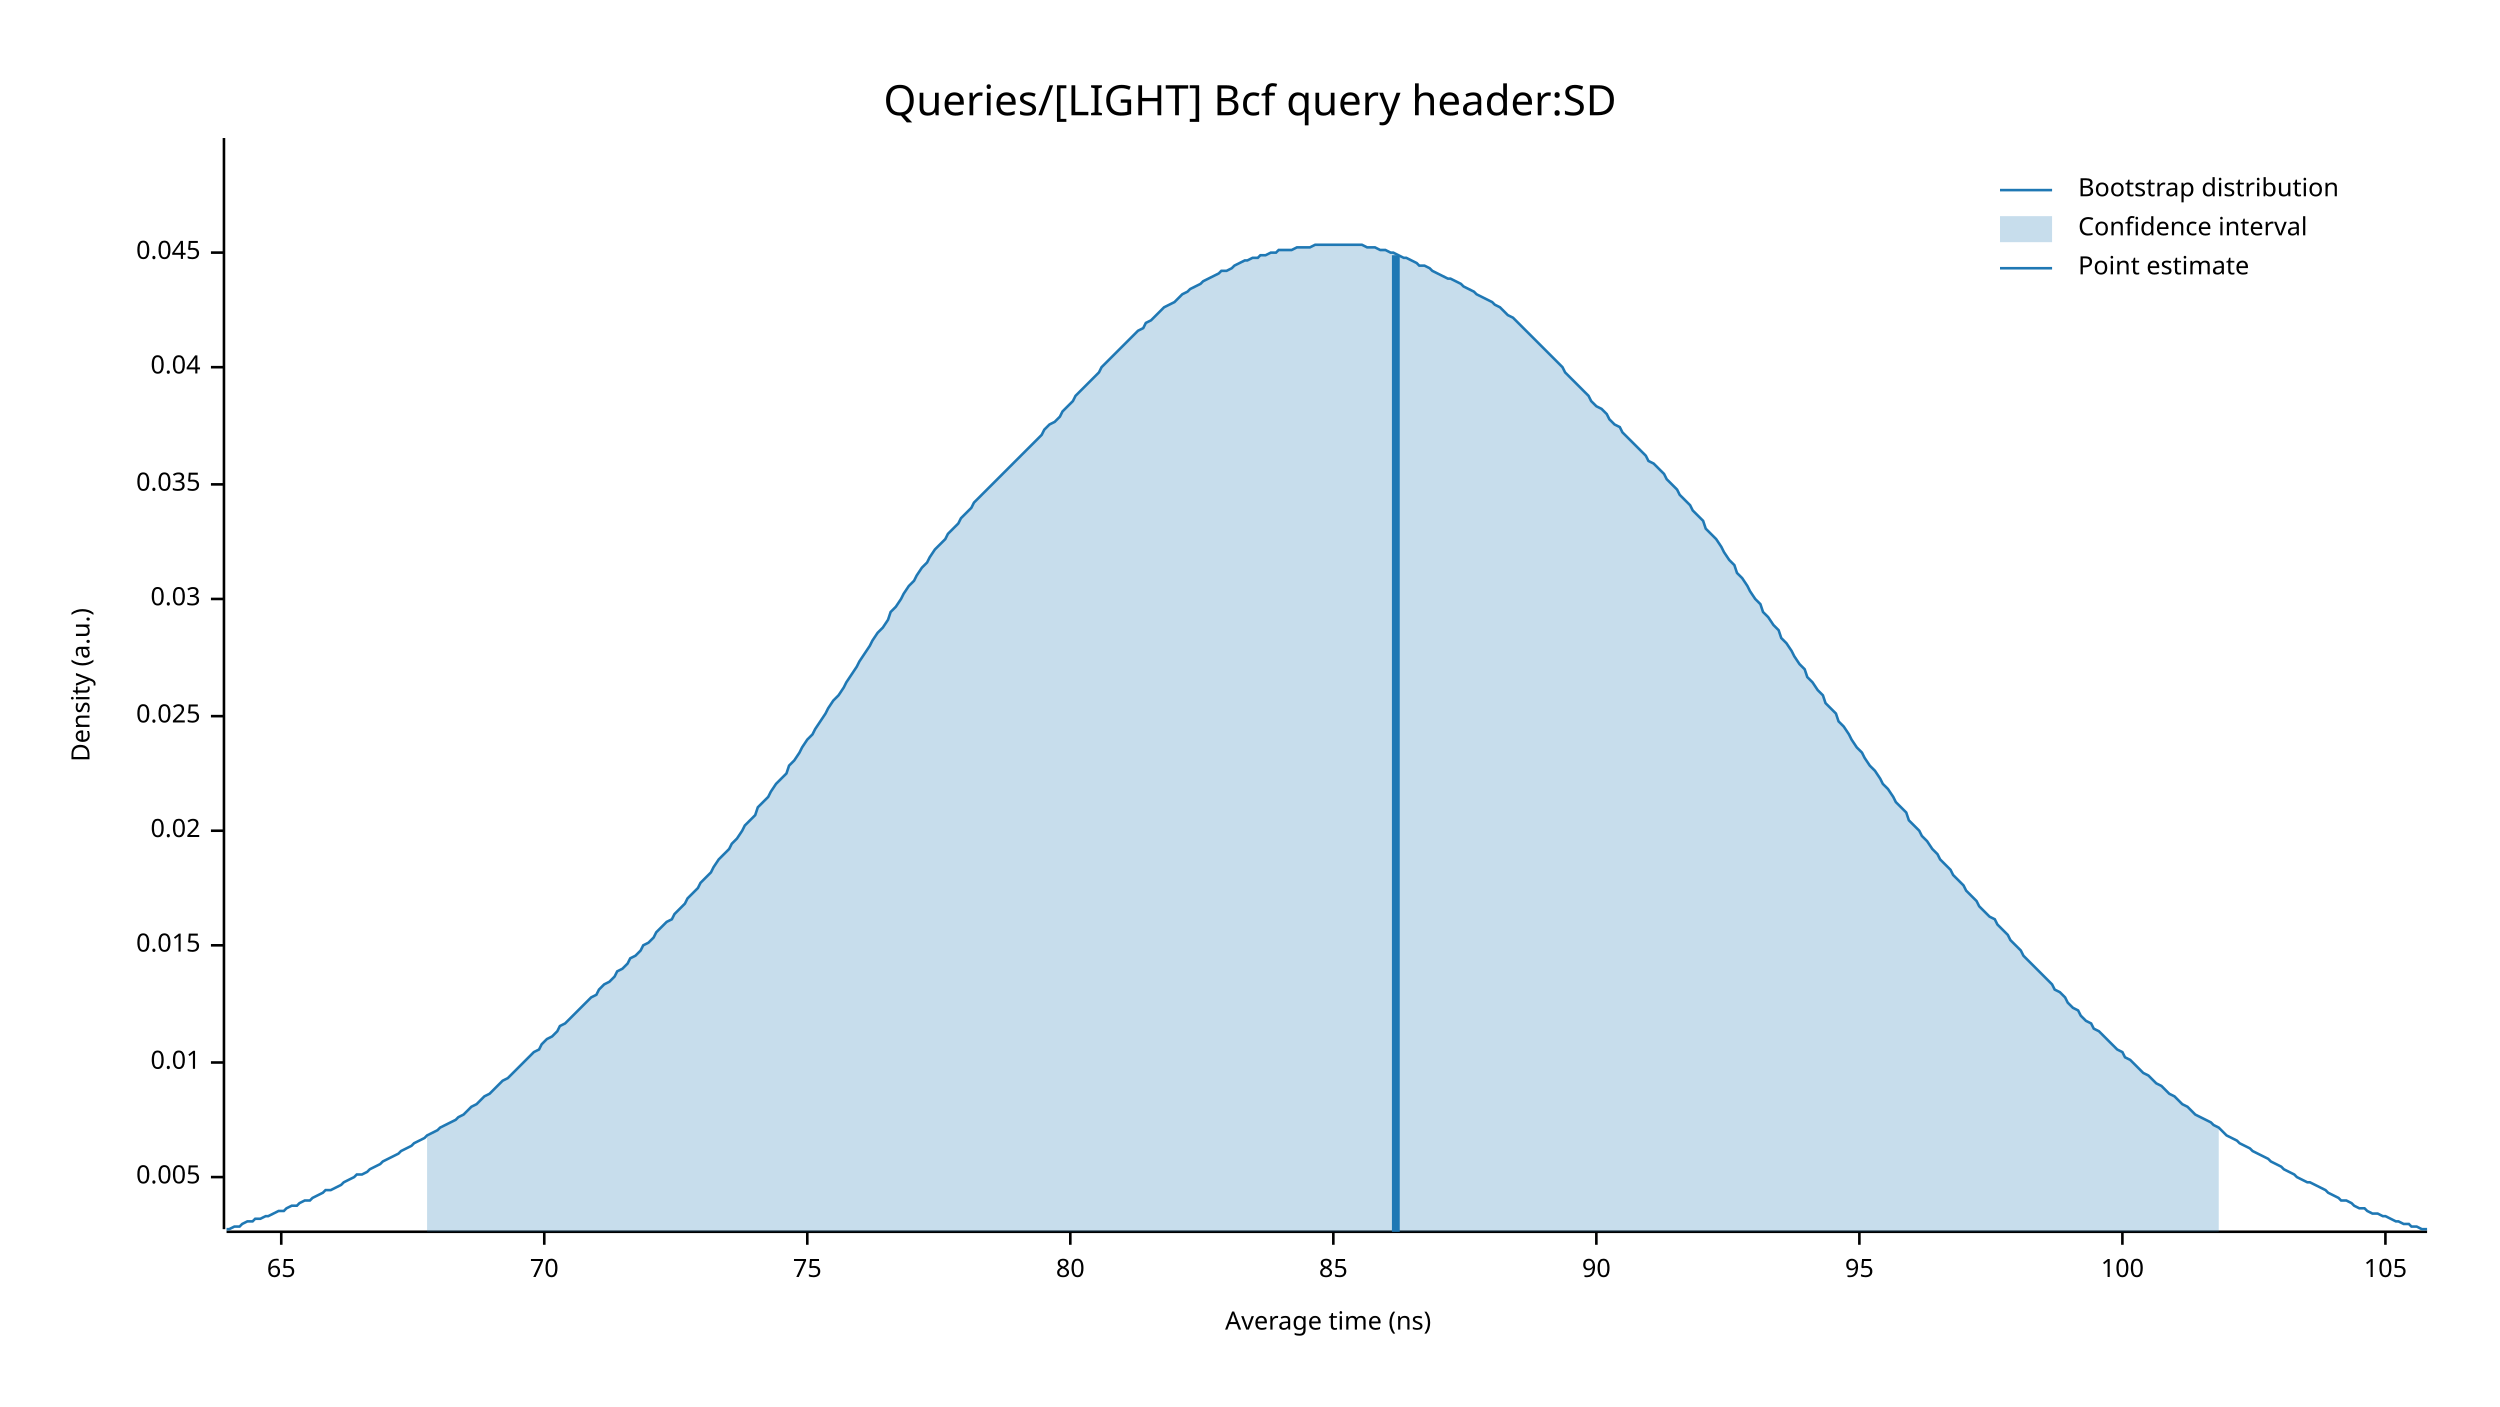
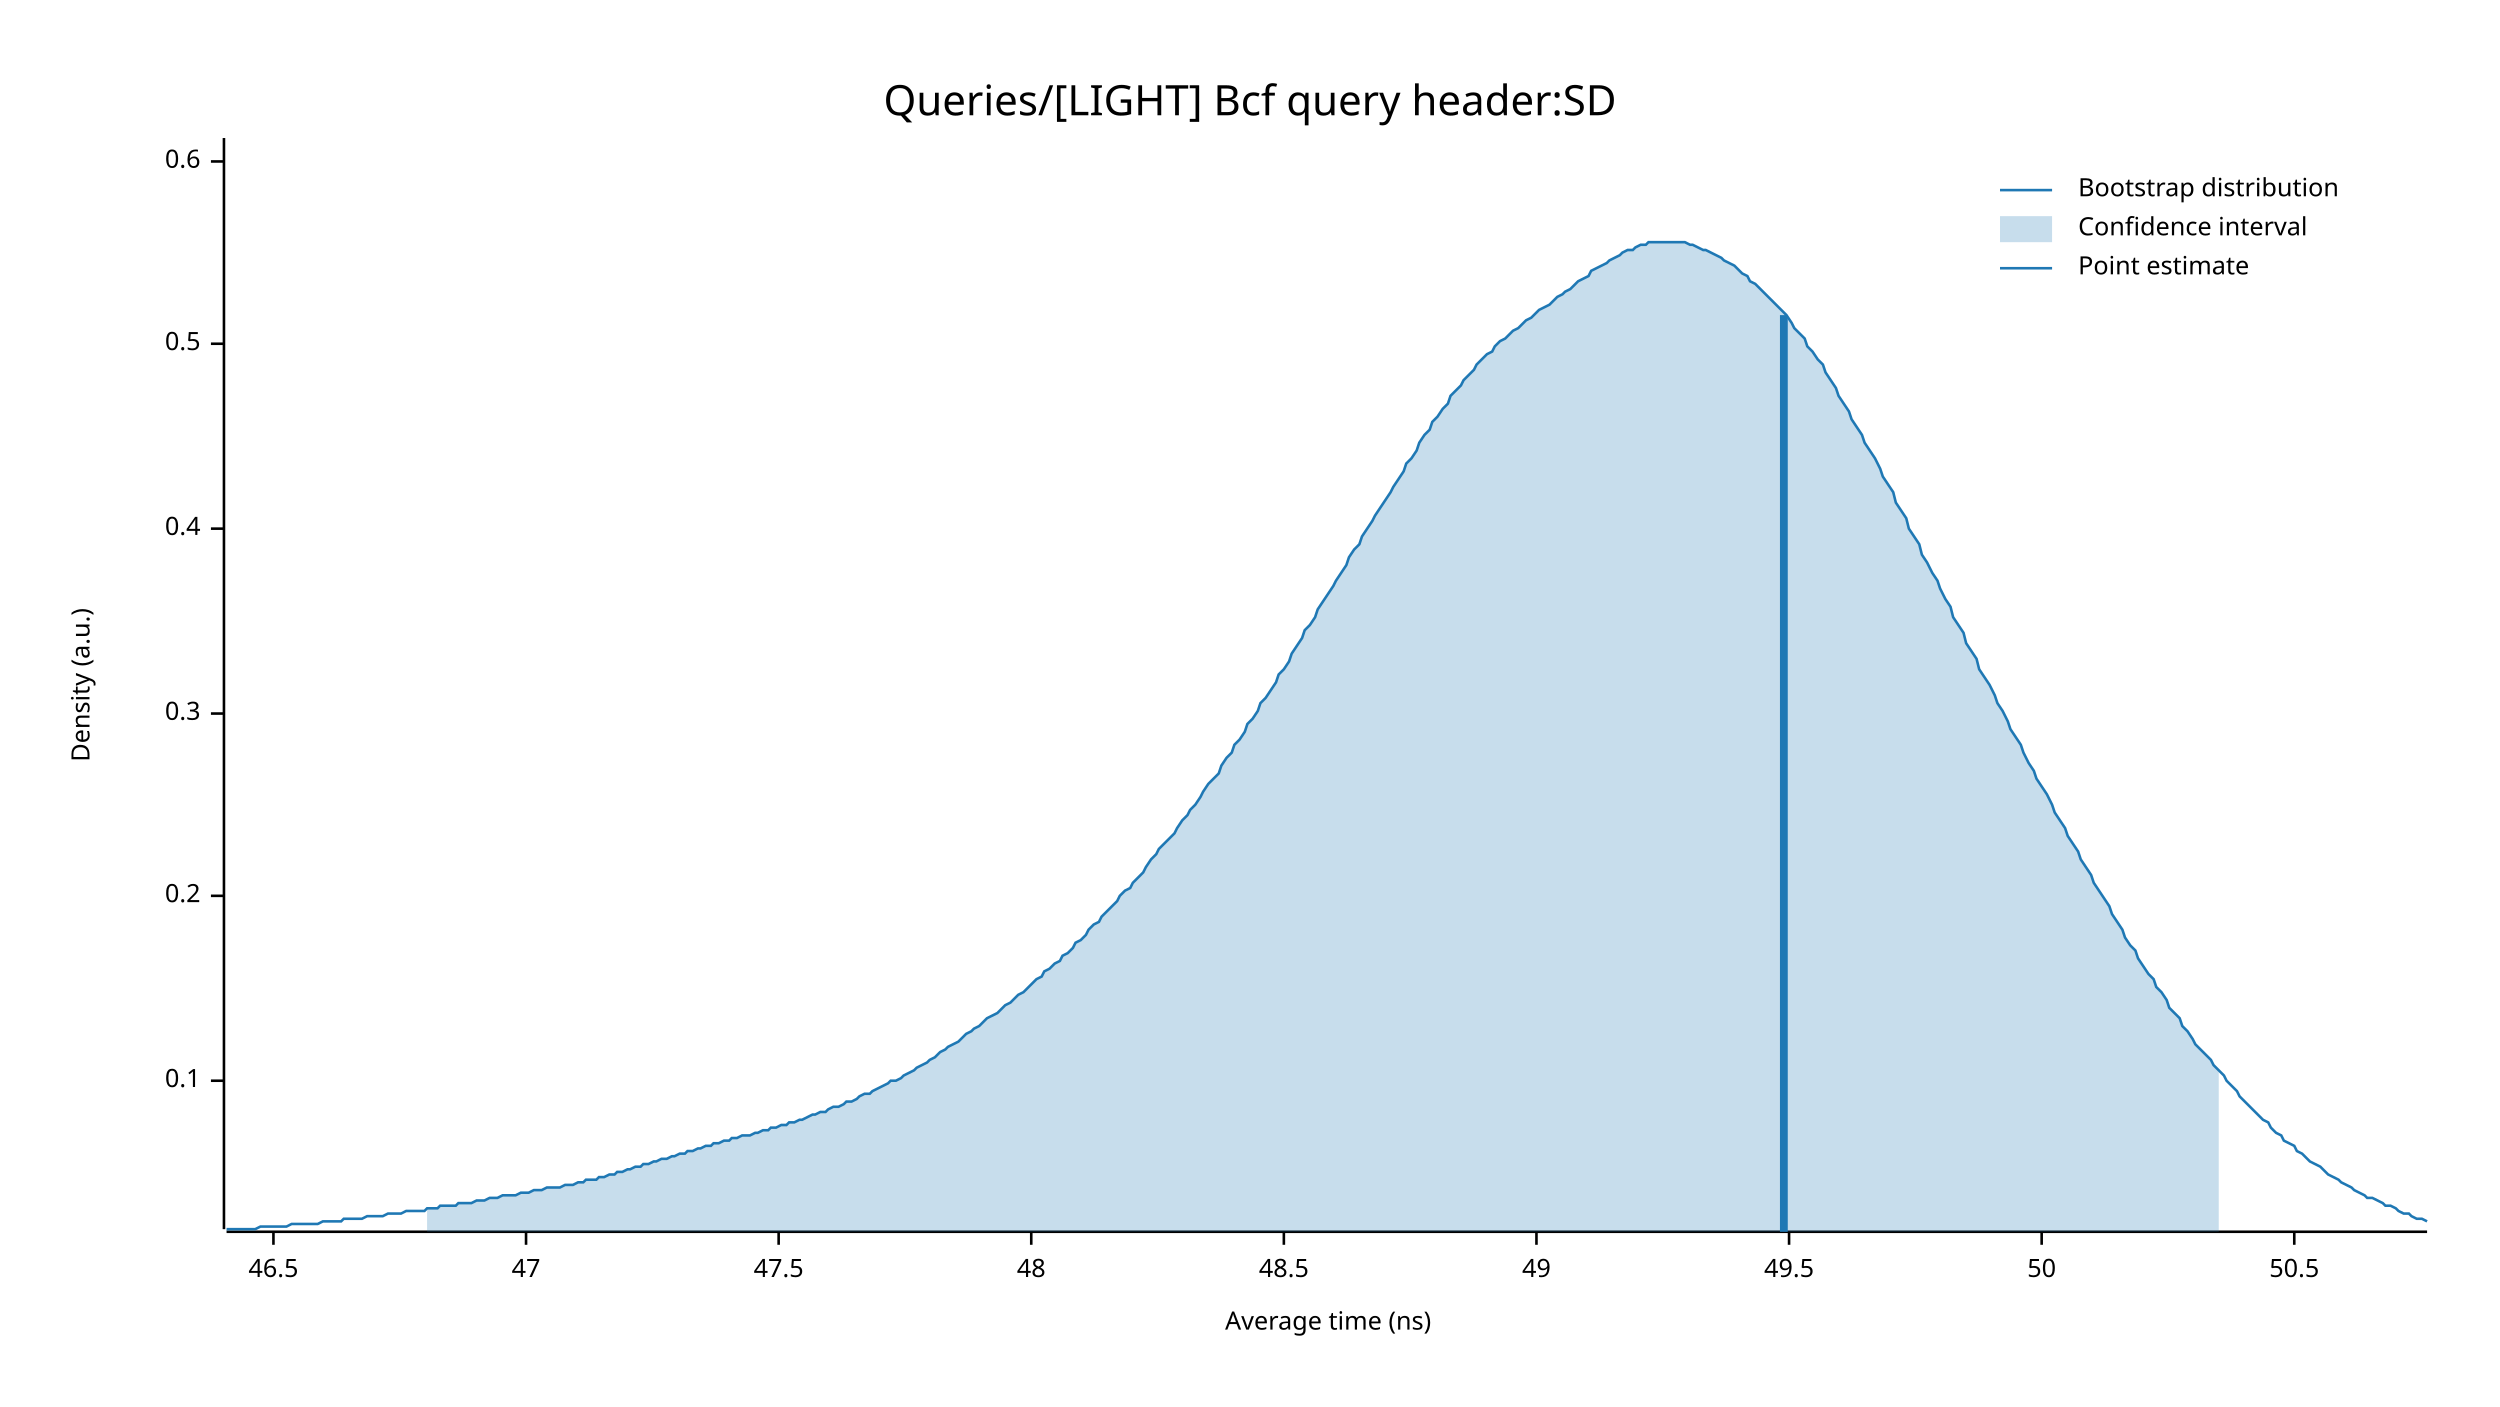
<svg xmlns="http://www.w3.org/2000/svg" width="960" height="540" viewBox="0 0 960 540">
  <text x="480" y="32" dy="0.76em" text-anchor="middle" font-family="sans-serif" font-size="16.129" opacity="1" fill="#000000">
Queries/[LIGHT] Bcf query header:SD
</text>
  <text x="27" y="263" dy="0.76em" text-anchor="middle" font-family="sans-serif" font-size="9.677" opacity="1" fill="#000000" transform="rotate(270, 27, 263)">
Density (a.u.)
</text>
  <text x="510" y="513" dy="-0.5ex" text-anchor="middle" font-family="sans-serif" font-size="9.677" opacity="1" fill="#000000">
Average time (ns)
</text>
  <polyline fill="none" opacity="1" stroke="#000000" stroke-width="1" points="86,53 86,472 " />
-   <text x="77" y="452" dy="0.5ex" text-anchor="end" font-family="sans-serif" font-size="9.677" opacity="1" fill="#000000">
- 0.005
+   <text x="77" y="415" dy="0.5ex" text-anchor="end" font-family="sans-serif" font-size="9.677" opacity="1" fill="#000000">
+ 0.1
</text>
-   <polyline fill="none" opacity="1" stroke="#000000" stroke-width="1" points="81,452 86,452 " />
-   <text x="77" y="408" dy="0.5ex" text-anchor="end" font-family="sans-serif" font-size="9.677" opacity="1" fill="#000000">
- 0.01
+   <polyline fill="none" opacity="1" stroke="#000000" stroke-width="1" points="81,415 86,415 " />
+   <text x="77" y="344" dy="0.5ex" text-anchor="end" font-family="sans-serif" font-size="9.677" opacity="1" fill="#000000">
+ 0.2
</text>
-   <polyline fill="none" opacity="1" stroke="#000000" stroke-width="1" points="81,408 86,408 " />
-   <text x="77" y="363" dy="0.5ex" text-anchor="end" font-family="sans-serif" font-size="9.677" opacity="1" fill="#000000">
- 0.015
+   <polyline fill="none" opacity="1" stroke="#000000" stroke-width="1" points="81,344 86,344 " />
+   <text x="77" y="274" dy="0.5ex" text-anchor="end" font-family="sans-serif" font-size="9.677" opacity="1" fill="#000000">
+ 0.3
</text>
-   <polyline fill="none" opacity="1" stroke="#000000" stroke-width="1" points="81,363 86,363 " />
-   <text x="77" y="319" dy="0.5ex" text-anchor="end" font-family="sans-serif" font-size="9.677" opacity="1" fill="#000000">
- 0.02
+   <polyline fill="none" opacity="1" stroke="#000000" stroke-width="1" points="81,274 86,274 " />
+   <text x="77" y="203" dy="0.5ex" text-anchor="end" font-family="sans-serif" font-size="9.677" opacity="1" fill="#000000">
+ 0.4
</text>
-   <polyline fill="none" opacity="1" stroke="#000000" stroke-width="1" points="81,319 86,319 " />
-   <text x="77" y="275" dy="0.5ex" text-anchor="end" font-family="sans-serif" font-size="9.677" opacity="1" fill="#000000">
- 0.025
+   <polyline fill="none" opacity="1" stroke="#000000" stroke-width="1" points="81,203 86,203 " />
+   <text x="77" y="132" dy="0.5ex" text-anchor="end" font-family="sans-serif" font-size="9.677" opacity="1" fill="#000000">
+ 0.5
</text>
-   <polyline fill="none" opacity="1" stroke="#000000" stroke-width="1" points="81,275 86,275 " />
-   <text x="77" y="230" dy="0.5ex" text-anchor="end" font-family="sans-serif" font-size="9.677" opacity="1" fill="#000000">
- 0.03
+   <polyline fill="none" opacity="1" stroke="#000000" stroke-width="1" points="81,132 86,132 " />
+   <text x="77" y="62" dy="0.5ex" text-anchor="end" font-family="sans-serif" font-size="9.677" opacity="1" fill="#000000">
+ 0.6
</text>
-   <polyline fill="none" opacity="1" stroke="#000000" stroke-width="1" points="81,230 86,230 " />
-   <text x="77" y="186" dy="0.5ex" text-anchor="end" font-family="sans-serif" font-size="9.677" opacity="1" fill="#000000">
- 0.035
+   <polyline fill="none" opacity="1" stroke="#000000" stroke-width="1" points="81,62 86,62 " />
+   <polyline fill="none" opacity="1" stroke="#000000" stroke-width="1" points="87,473 932,473 " />
+   <text x="105" y="483" dy="0.76em" text-anchor="middle" font-family="sans-serif" font-size="9.677" opacity="1" fill="#000000">
+ 46.5
</text>
-   <polyline fill="none" opacity="1" stroke="#000000" stroke-width="1" points="81,186 86,186 " />
-   <text x="77" y="141" dy="0.5ex" text-anchor="end" font-family="sans-serif" font-size="9.677" opacity="1" fill="#000000">
- 0.04
+   <polyline fill="none" opacity="1" stroke="#000000" stroke-width="1" points="105,473 105,478 " />
+   <text x="202" y="483" dy="0.76em" text-anchor="middle" font-family="sans-serif" font-size="9.677" opacity="1" fill="#000000">
+ 47
</text>
-   <polyline fill="none" opacity="1" stroke="#000000" stroke-width="1" points="81,141 86,141 " />
-   <text x="77" y="97" dy="0.5ex" text-anchor="end" font-family="sans-serif" font-size="9.677" opacity="1" fill="#000000">
- 0.045
+   <polyline fill="none" opacity="1" stroke="#000000" stroke-width="1" points="202,473 202,478 " />
+   <text x="299" y="483" dy="0.76em" text-anchor="middle" font-family="sans-serif" font-size="9.677" opacity="1" fill="#000000">
+ 47.5
</text>
-   <polyline fill="none" opacity="1" stroke="#000000" stroke-width="1" points="81,97 86,97 " />
-   <polyline fill="none" opacity="1" stroke="#000000" stroke-width="1" points="87,473 932,473 " />
-   <text x="108" y="483" dy="0.76em" text-anchor="middle" font-family="sans-serif" font-size="9.677" opacity="1" fill="#000000">
- 65
+   <polyline fill="none" opacity="1" stroke="#000000" stroke-width="1" points="299,473 299,478 " />
+   <text x="396" y="483" dy="0.76em" text-anchor="middle" font-family="sans-serif" font-size="9.677" opacity="1" fill="#000000">
+ 48
</text>
-   <polyline fill="none" opacity="1" stroke="#000000" stroke-width="1" points="108,473 108,478 " />
-   <text x="209" y="483" dy="0.76em" text-anchor="middle" font-family="sans-serif" font-size="9.677" opacity="1" fill="#000000">
- 70
+   <polyline fill="none" opacity="1" stroke="#000000" stroke-width="1" points="396,473 396,478 " />
+   <text x="493" y="483" dy="0.76em" text-anchor="middle" font-family="sans-serif" font-size="9.677" opacity="1" fill="#000000">
+ 48.5
</text>
-   <polyline fill="none" opacity="1" stroke="#000000" stroke-width="1" points="209,473 209,478 " />
-   <text x="310" y="483" dy="0.76em" text-anchor="middle" font-family="sans-serif" font-size="9.677" opacity="1" fill="#000000">
- 75
+   <polyline fill="none" opacity="1" stroke="#000000" stroke-width="1" points="493,473 493,478 " />
+   <text x="590" y="483" dy="0.76em" text-anchor="middle" font-family="sans-serif" font-size="9.677" opacity="1" fill="#000000">
+ 49
</text>
-   <polyline fill="none" opacity="1" stroke="#000000" stroke-width="1" points="310,473 310,478 " />
-   <text x="411" y="483" dy="0.76em" text-anchor="middle" font-family="sans-serif" font-size="9.677" opacity="1" fill="#000000">
- 80
+   <polyline fill="none" opacity="1" stroke="#000000" stroke-width="1" points="590,473 590,478 " />
+   <text x="687" y="483" dy="0.76em" text-anchor="middle" font-family="sans-serif" font-size="9.677" opacity="1" fill="#000000">
+ 49.5
</text>
-   <polyline fill="none" opacity="1" stroke="#000000" stroke-width="1" points="411,473 411,478 " />
-   <text x="512" y="483" dy="0.76em" text-anchor="middle" font-family="sans-serif" font-size="9.677" opacity="1" fill="#000000">
- 85
+   <polyline fill="none" opacity="1" stroke="#000000" stroke-width="1" points="687,473 687,478 " />
+   <text x="784" y="483" dy="0.76em" text-anchor="middle" font-family="sans-serif" font-size="9.677" opacity="1" fill="#000000">
+ 50
</text>
-   <polyline fill="none" opacity="1" stroke="#000000" stroke-width="1" points="512,473 512,478 " />
-   <text x="613" y="483" dy="0.76em" text-anchor="middle" font-family="sans-serif" font-size="9.677" opacity="1" fill="#000000">
- 90
+   <polyline fill="none" opacity="1" stroke="#000000" stroke-width="1" points="784,473 784,478 " />
+   <text x="881" y="483" dy="0.76em" text-anchor="middle" font-family="sans-serif" font-size="9.677" opacity="1" fill="#000000">
+ 50.5
</text>
-   <polyline fill="none" opacity="1" stroke="#000000" stroke-width="1" points="613,473 613,478 " />
-   <text x="714" y="483" dy="0.76em" text-anchor="middle" font-family="sans-serif" font-size="9.677" opacity="1" fill="#000000">
- 95
- </text>
-   <polyline fill="none" opacity="1" stroke="#000000" stroke-width="1" points="714,473 714,478 " />
-   <text x="815" y="483" dy="0.76em" text-anchor="middle" font-family="sans-serif" font-size="9.677" opacity="1" fill="#000000">
- 100
- </text>
-   <polyline fill="none" opacity="1" stroke="#000000" stroke-width="1" points="815,473 815,478 " />
-   <text x="916" y="483" dy="0.76em" text-anchor="middle" font-family="sans-serif" font-size="9.677" opacity="1" fill="#000000">
- 105
- </text>
-   <polyline fill="none" opacity="1" stroke="#000000" stroke-width="1" points="916,473 916,478 " />
-   <polyline fill="none" opacity="1" stroke="#1F78B4" stroke-width="1" points="87,472 88,472 90,471 92,471 93,470 95,469 97,469 98,468 100,468 102,467 103,467 105,466 107,465 109,465 110,464 112,463 114,463 115,462 117,461 119,461 120,460 122,459 124,458 125,457 127,457 129,456 131,455 132,454 134,453 136,452 137,451 139,451 141,450 142,449 144,448 146,447 147,446 149,445 151,444 153,443 154,442 156,441 158,440 159,439 161,438 163,437 164,436 166,435 168,434 169,433 171,432 173,431 175,430 176,429 178,428 180,426 181,425 183,424 185,422 186,421 188,420 190,418 191,417 193,415 195,414 197,412 198,411 200,409 202,407 203,406 205,404 207,403 208,401 210,399 212,398 214,396 215,394 217,393 219,391 220,390 222,388 224,386 225,385 227,383 229,382 230,380 232,378 234,377 236,375 237,373 239,372 241,370 242,368 244,367 246,365 247,363 249,362 251,360 252,358 254,356 256,354 258,353 259,351 261,349 263,347 264,345 266,343 268,341 269,339 271,337 273,335 274,333 276,330 278,328 280,326 281,324 283,322 285,319 286,317 288,315 290,313 291,310 293,308 295,306 296,304 298,301 300,299 302,297 303,294 305,292 307,289 308,287 310,284 312,282 313,280 315,277 317,274 318,272 320,269 322,267 324,264 325,262 327,259 329,256 330,254 332,251 334,248 335,246 337,243 339,241 341,238 342,235 344,233 346,230 347,228 349,225 351,223 352,221 354,218 356,216 357,214 359,211 361,209 363,207 364,205 366,203 368,201 369,199 371,197 373,195 374,193 376,191 378,189 379,188 381,186 383,184 385,182 386,181 388,179 390,177 391,176 393,174 395,172 396,171 398,169 400,167 401,165 403,163 405,162 407,160 408,158 410,156 412,154 413,152 415,150 417,148 418,147 420,145 422,143 423,141 425,139 427,137 429,135 430,134 432,132 434,130 435,129 437,127 439,126 440,124 442,123 444,121 445,120 447,118 449,117 451,116 452,115 454,113 456,112 457,111 459,110 461,109 462,108 464,107 466,106 468,105 469,104 471,104 473,103 474,102 476,101 478,100 479,100 481,99 483,99 484,98 486,98 488,97 490,97 491,96 493,96 495,96 496,96 498,95 500,95 501,95 503,95 505,94 506,94 508,94 510,94 512,94 513,94 515,94 517,94 518,94 520,94 522,94 523,94 525,95 527,95 528,95 530,96 532,96 534,97 535,97 537,98 539,99 540,99 542,100 544,101 545,102 547,102 549,103 550,104 552,105 554,106 556,107 557,107 559,108 561,109 562,110 564,111 566,112 567,113 569,114 571,115 573,116 574,117 576,118 578,120 579,121 581,122 583,124 584,125 586,127 588,129 589,130 591,132 593,134 595,136 596,137 598,139 600,141 601,143 603,145 605,147 606,148 608,150 610,152 611,154 613,156 615,157 617,159 618,161 620,163 622,164 623,166 625,168 627,170 628,171 630,173 632,175 633,177 635,178 637,180 639,182 640,184 642,186 644,188 645,190 647,192 649,194 650,196 652,198 654,200 655,203 657,205 659,207 661,210 662,212 664,215 666,217 667,220 669,222 671,225 672,227 674,230 676,232 677,235 679,237 681,240 683,242 684,245 686,247 688,250 689,252 691,255 693,257 694,260 696,262 698,265 700,267 701,270 703,272 705,274 706,277 708,279 710,282 711,284 713,287 715,289 716,291 718,294 720,296 722,299 723,301 725,303 727,306 728,308 730,310 732,312 733,315 735,317 737,319 738,321 740,323 742,326 744,328 745,330 747,332 749,334 750,336 752,338 754,340 755,342 757,344 759,346 760,348 762,350 764,352 766,353 767,355 769,357 771,359 772,361 774,363 776,365 777,367 779,369 781,371 782,372 784,374 786,376 788,378 789,380 791,381 793,383 794,385 796,387 798,388 799,390 801,392 803,393 804,395 806,396 808,398 810,400 811,401 813,403 815,404 816,406 818,407 820,409 821,410 823,412 825,413 827,415 828,416 830,417 832,419 833,420 835,421 837,423 838,424 840,425 842,427 843,428 845,429 847,430 849,431 850,432 852,433 854,435 855,436 857,437 859,438 860,439 862,440 864,441 865,442 867,443 869,444 871,445 872,446 874,447 876,448 877,449 879,450 881,451 882,452 884,453 886,454 887,454 889,455 891,456 893,457 894,458 896,459 898,460 899,461 901,461 903,462 904,463 906,464 908,464 909,465 911,466 913,466 915,467 916,467 918,468 920,469 921,469 923,470 925,470 926,471 928,471 930,472 932,472 " />
-   <polygon opacity="0.25" fill="#1F78B4" points="164,436 166,435 168,434 169,433 171,432 173,431 175,430 176,429 178,428 180,426 181,425 183,424 185,422 186,421 188,420 190,418 191,417 193,415 195,414 197,412 198,411 200,409 202,407 203,406 205,404 207,403 208,401 210,399 212,398 214,396 215,394 217,393 219,391 220,390 222,388 224,386 225,385 227,383 229,382 230,380 232,378 234,377 236,375 237,373 239,372 241,370 242,368 244,367 246,365 247,363 249,362 251,360 252,358 254,356 256,354 258,353 259,351 261,349 263,347 264,345 266,343 268,341 269,339 271,337 273,335 274,333 276,330 278,328 280,326 281,324 283,322 285,319 286,317 288,315 290,313 291,310 293,308 295,306 296,304 298,301 300,299 302,297 303,294 305,292 307,289 308,287 310,284 312,282 313,280 315,277 317,274 318,272 320,269 322,267 324,264 325,262 327,259 329,256 330,254 332,251 334,248 335,246 337,243 339,241 341,238 342,235 344,233 346,230 347,228 349,225 351,223 352,221 354,218 356,216 357,214 359,211 361,209 363,207 364,205 366,203 368,201 369,199 371,197 373,195 374,193 376,191 378,189 379,188 381,186 383,184 385,182 386,181 388,179 390,177 391,176 393,174 395,172 396,171 398,169 400,167 401,165 403,163 405,162 407,160 408,158 410,156 412,154 413,152 415,150 417,148 418,147 420,145 422,143 423,141 425,139 427,137 429,135 430,134 432,132 434,130 435,129 437,127 439,126 440,124 442,123 444,121 445,120 447,118 449,117 451,116 452,115 454,113 456,112 457,111 459,110 461,109 462,108 464,107 466,106 468,105 469,104 471,104 473,103 474,102 476,101 478,100 479,100 481,99 483,99 484,98 486,98 488,97 490,97 491,96 493,96 495,96 496,96 498,95 500,95 501,95 503,95 505,94 506,94 508,94 510,94 512,94 513,94 515,94 517,94 518,94 520,94 522,94 523,94 525,95 527,95 528,95 530,96 532,96 534,97 535,97 537,98 539,99 540,99 542,100 544,101 545,102 547,102 549,103 550,104 552,105 554,106 556,107 557,107 559,108 561,109 562,110 564,111 566,112 567,113 569,114 571,115 573,116 574,117 576,118 578,120 579,121 581,122 583,124 584,125 586,127 588,129 589,130 591,132 593,134 595,136 596,137 598,139 600,141 601,143 603,145 605,147 606,148 608,150 610,152 611,154 613,156 615,157 617,159 618,161 620,163 622,164 623,166 625,168 627,170 628,171 630,173 632,175 633,177 635,178 637,180 639,182 640,184 642,186 644,188 645,190 647,192 649,194 650,196 652,198 654,200 655,203 657,205 659,207 661,210 662,212 664,215 666,217 667,220 669,222 671,225 672,227 674,230 676,232 677,235 679,237 681,240 683,242 684,245 686,247 688,250 689,252 691,255 693,257 694,260 696,262 698,265 700,267 701,270 703,272 705,274 706,277 708,279 710,282 711,284 713,287 715,289 716,291 718,294 720,296 722,299 723,301 725,303 727,306 728,308 730,310 732,312 733,315 735,317 737,319 738,321 740,323 742,326 744,328 745,330 747,332 749,334 750,336 752,338 754,340 755,342 757,344 759,346 760,348 762,350 764,352 766,353 767,355 769,357 771,359 772,361 774,363 776,365 777,367 779,369 781,371 782,372 784,374 786,376 788,378 789,380 791,381 793,383 794,385 796,387 798,388 799,390 801,392 803,393 804,395 806,396 808,398 810,400 811,401 813,403 815,404 816,406 818,407 820,409 821,410 823,412 825,413 827,415 828,416 830,417 832,419 833,420 835,421 837,423 838,424 840,425 842,427 843,428 845,429 847,430 849,431 850,432 852,433 852,473 164,473 " />
-   <polyline fill="none" opacity="1" stroke="#1F78B4" stroke-width="3" points="536,473 536,98 " />
+   <polyline fill="none" opacity="1" stroke="#000000" stroke-width="1" points="881,473 881,478 " />
+   <polyline fill="none" opacity="1" stroke="#1F78B4" stroke-width="1" points="87,472 88,472 90,472 92,472 93,472 95,472 97,472 98,472 100,471 102,471 103,471 105,471 107,471 109,471 110,471 112,470 114,470 115,470 117,470 119,470 120,470 122,470 124,469 125,469 127,469 129,469 131,469 132,468 134,468 136,468 137,468 139,468 141,467 142,467 144,467 146,467 147,467 149,466 151,466 153,466 154,466 156,465 158,465 159,465 161,465 163,465 164,464 166,464 168,464 169,463 171,463 173,463 175,463 176,462 178,462 180,462 181,462 183,461 185,461 186,461 188,460 190,460 191,460 193,459 195,459 197,459 198,459 200,458 202,458 203,458 205,457 207,457 208,457 210,456 212,456 214,456 215,456 217,455 219,455 220,455 222,454 224,454 225,453 227,453 229,453 230,452 232,452 234,451 236,451 237,450 239,450 241,449 242,449 244,448 246,448 247,447 249,447 251,446 252,446 254,445 256,445 258,444 259,444 261,443 263,443 264,442 266,442 268,441 269,441 271,440 273,440 274,439 276,439 278,438 280,438 281,437 283,437 285,436 286,436 288,436 290,435 291,435 293,434 295,434 296,433 298,433 300,432 302,432 303,431 305,431 307,430 308,430 310,429 312,428 313,428 315,427 317,427 318,426 320,425 322,425 324,424 325,423 327,423 329,422 330,421 332,420 334,420 335,419 337,418 339,417 341,416 342,415 344,415 346,414 347,413 349,412 351,411 352,410 354,409 356,408 357,407 359,406 361,404 363,403 364,402 366,401 368,400 369,399 371,397 373,396 374,395 376,394 378,392 379,391 381,390 383,389 385,387 386,386 388,385 390,383 391,382 393,381 395,379 396,378 398,376 400,375 401,373 403,372 405,370 407,369 408,367 410,366 412,364 413,362 415,361 417,359 418,357 420,355 422,354 423,352 425,350 427,348 429,346 430,344 432,342 434,341 435,339 437,337 439,335 440,333 442,330 444,328 445,326 447,324 449,322 451,320 452,318 454,315 456,313 457,311 459,309 461,306 462,304 464,301 466,299 468,297 469,294 471,291 473,289 474,286 476,284 478,281 479,278 481,276 483,273 484,270 486,268 488,265 490,262 491,259 493,257 495,254 496,251 498,248 500,245 501,242 503,240 505,237 506,234 508,231 510,228 512,225 513,223 515,220 517,217 518,214 520,211 522,209 523,206 525,203 527,200 528,198 530,195 532,192 534,189 535,187 537,184 539,181 540,178 542,176 544,173 545,170 547,167 549,165 550,162 552,160 554,157 556,155 557,152 559,150 561,148 562,146 564,144 566,142 567,140 569,138 571,136 573,135 574,133 576,131 578,130 579,129 581,127 583,126 584,125 586,123 588,122 589,121 591,119 593,118 595,117 596,116 598,114 600,113 601,112 603,111 605,109 606,108 608,107 610,106 611,104 613,103 615,102 617,101 618,100 620,99 622,98 623,97 625,96 627,96 628,95 630,94 632,94 633,93 635,93 637,93 639,93 640,93 642,93 644,93 645,93 647,93 649,94 650,94 652,95 654,96 655,96 657,97 659,98 661,99 662,100 664,101 666,102 667,103 669,105 671,106 672,108 674,109 676,111 677,112 679,114 681,116 683,118 684,119 686,121 688,124 689,126 691,128 693,130 694,133 696,135 698,138 700,140 701,143 703,146 705,149 706,152 708,155 710,158 711,161 713,164 715,167 716,170 718,173 720,176 722,180 723,183 725,186 727,189 728,193 730,196 732,199 733,203 735,206 737,209 738,213 740,216 742,220 744,223 745,226 747,230 749,233 750,237 752,240 754,243 755,247 757,250 759,253 760,257 762,260 764,263 766,267 767,270 769,273 771,277 772,280 774,283 776,286 777,289 779,293 781,296 782,299 784,302 786,305 788,309 789,312 791,315 793,318 794,321 796,324 798,327 799,330 801,333 803,336 804,339 806,342 808,345 810,348 811,351 813,354 815,357 816,360 818,363 820,365 821,368 823,371 825,374 827,376 828,379 830,381 832,384 833,387 835,389 837,391 838,394 840,396 842,399 843,401 845,403 847,405 849,407 850,409 852,411 854,413 855,415 857,417 859,419 860,421 862,423 864,425 865,426 867,428 869,430 871,431 872,433 874,435 876,436 877,438 879,439 881,440 882,442 884,443 886,445 887,446 889,447 891,448 893,450 894,451 896,452 898,453 899,454 901,455 903,456 904,457 906,458 908,459 909,460 911,460 913,461 915,462 916,463 918,463 920,464 921,465 923,466 925,466 926,467 928,468 930,468 932,469 " />
+   <polygon opacity="0.25" fill="#1F78B4" points="164,464 166,464 168,464 169,463 171,463 173,463 175,463 176,462 178,462 180,462 181,462 183,461 185,461 186,461 188,460 190,460 191,460 193,459 195,459 197,459 198,459 200,458 202,458 203,458 205,457 207,457 208,457 210,456 212,456 214,456 215,456 217,455 219,455 220,455 222,454 224,454 225,453 227,453 229,453 230,452 232,452 234,451 236,451 237,450 239,450 241,449 242,449 244,448 246,448 247,447 249,447 251,446 252,446 254,445 256,445 258,444 259,444 261,443 263,443 264,442 266,442 268,441 269,441 271,440 273,440 274,439 276,439 278,438 280,438 281,437 283,437 285,436 286,436 288,436 290,435 291,435 293,434 295,434 296,433 298,433 300,432 302,432 303,431 305,431 307,430 308,430 310,429 312,428 313,428 315,427 317,427 318,426 320,425 322,425 324,424 325,423 327,423 329,422 330,421 332,420 334,420 335,419 337,418 339,417 341,416 342,415 344,415 346,414 347,413 349,412 351,411 352,410 354,409 356,408 357,407 359,406 361,404 363,403 364,402 366,401 368,400 369,399 371,397 373,396 374,395 376,394 378,392 379,391 381,390 383,389 385,387 386,386 388,385 390,383 391,382 393,381 395,379 396,378 398,376 400,375 401,373 403,372 405,370 407,369 408,367 410,366 412,364 413,362 415,361 417,359 418,357 420,355 422,354 423,352 425,350 427,348 429,346 430,344 432,342 434,341 435,339 437,337 439,335 440,333 442,330 444,328 445,326 447,324 449,322 451,320 452,318 454,315 456,313 457,311 459,309 461,306 462,304 464,301 466,299 468,297 469,294 471,291 473,289 474,286 476,284 478,281 479,278 481,276 483,273 484,270 486,268 488,265 490,262 491,259 493,257 495,254 496,251 498,248 500,245 501,242 503,240 505,237 506,234 508,231 510,228 512,225 513,223 515,220 517,217 518,214 520,211 522,209 523,206 525,203 527,200 528,198 530,195 532,192 534,189 535,187 537,184 539,181 540,178 542,176 544,173 545,170 547,167 549,165 550,162 552,160 554,157 556,155 557,152 559,150 561,148 562,146 564,144 566,142 567,140 569,138 571,136 573,135 574,133 576,131 578,130 579,129 581,127 583,126 584,125 586,123 588,122 589,121 591,119 593,118 595,117 596,116 598,114 600,113 601,112 603,111 605,109 606,108 608,107 610,106 611,104 613,103 615,102 617,101 618,100 620,99 622,98 623,97 625,96 627,96 628,95 630,94 632,94 633,93 635,93 637,93 639,93 640,93 642,93 644,93 645,93 647,93 649,94 650,94 652,95 654,96 655,96 657,97 659,98 661,99 662,100 664,101 666,102 667,103 669,105 671,106 672,108 674,109 676,111 677,112 679,114 681,116 683,118 684,119 686,121 688,124 689,126 691,128 693,130 694,133 696,135 698,138 700,140 701,143 703,146 705,149 706,152 708,155 710,158 711,161 713,164 715,167 716,170 718,173 720,176 722,180 723,183 725,186 727,189 728,193 730,196 732,199 733,203 735,206 737,209 738,213 740,216 742,220 744,223 745,226 747,230 749,233 750,237 752,240 754,243 755,247 757,250 759,253 760,257 762,260 764,263 766,267 767,270 769,273 771,277 772,280 774,283 776,286 777,289 779,293 781,296 782,299 784,302 786,305 788,309 789,312 791,315 793,318 794,321 796,324 798,327 799,330 801,333 803,336 804,339 806,342 808,345 810,348 811,351 813,354 815,357 816,360 818,363 820,365 821,368 823,371 825,374 827,376 828,379 830,381 832,384 833,387 835,389 837,391 838,394 840,396 842,399 843,401 845,403 847,405 849,407 850,409 852,411 852,473 164,473 " />
+   <polyline fill="none" opacity="1" stroke="#1F78B4" stroke-width="3" points="685,473 685,121 " />
  <text x="798" y="68" dy="0.76em" text-anchor="start" font-family="sans-serif" font-size="9.677" opacity="1" fill="#000000">
Bootstrap distribution
</text>
  <text x="798" y="83" dy="0.76em" text-anchor="start" font-family="sans-serif" font-size="9.677" opacity="1" fill="#000000">
Confidence interval
</text>
  <text x="798" y="98" dy="0.76em" text-anchor="start" font-family="sans-serif" font-size="9.677" opacity="1" fill="#000000">
Point estimate
</text>
  <polyline fill="none" opacity="1" stroke="#1F78B4" stroke-width="1" points="768,73 788,73 " />
  <rect x="768" y="83" width="20" height="10" opacity="0.25" fill="#1F78B4" stroke="none" />
  <polyline fill="none" opacity="1" stroke="#1F78B4" stroke-width="1" points="768,103 788,103 " />
</svg>
